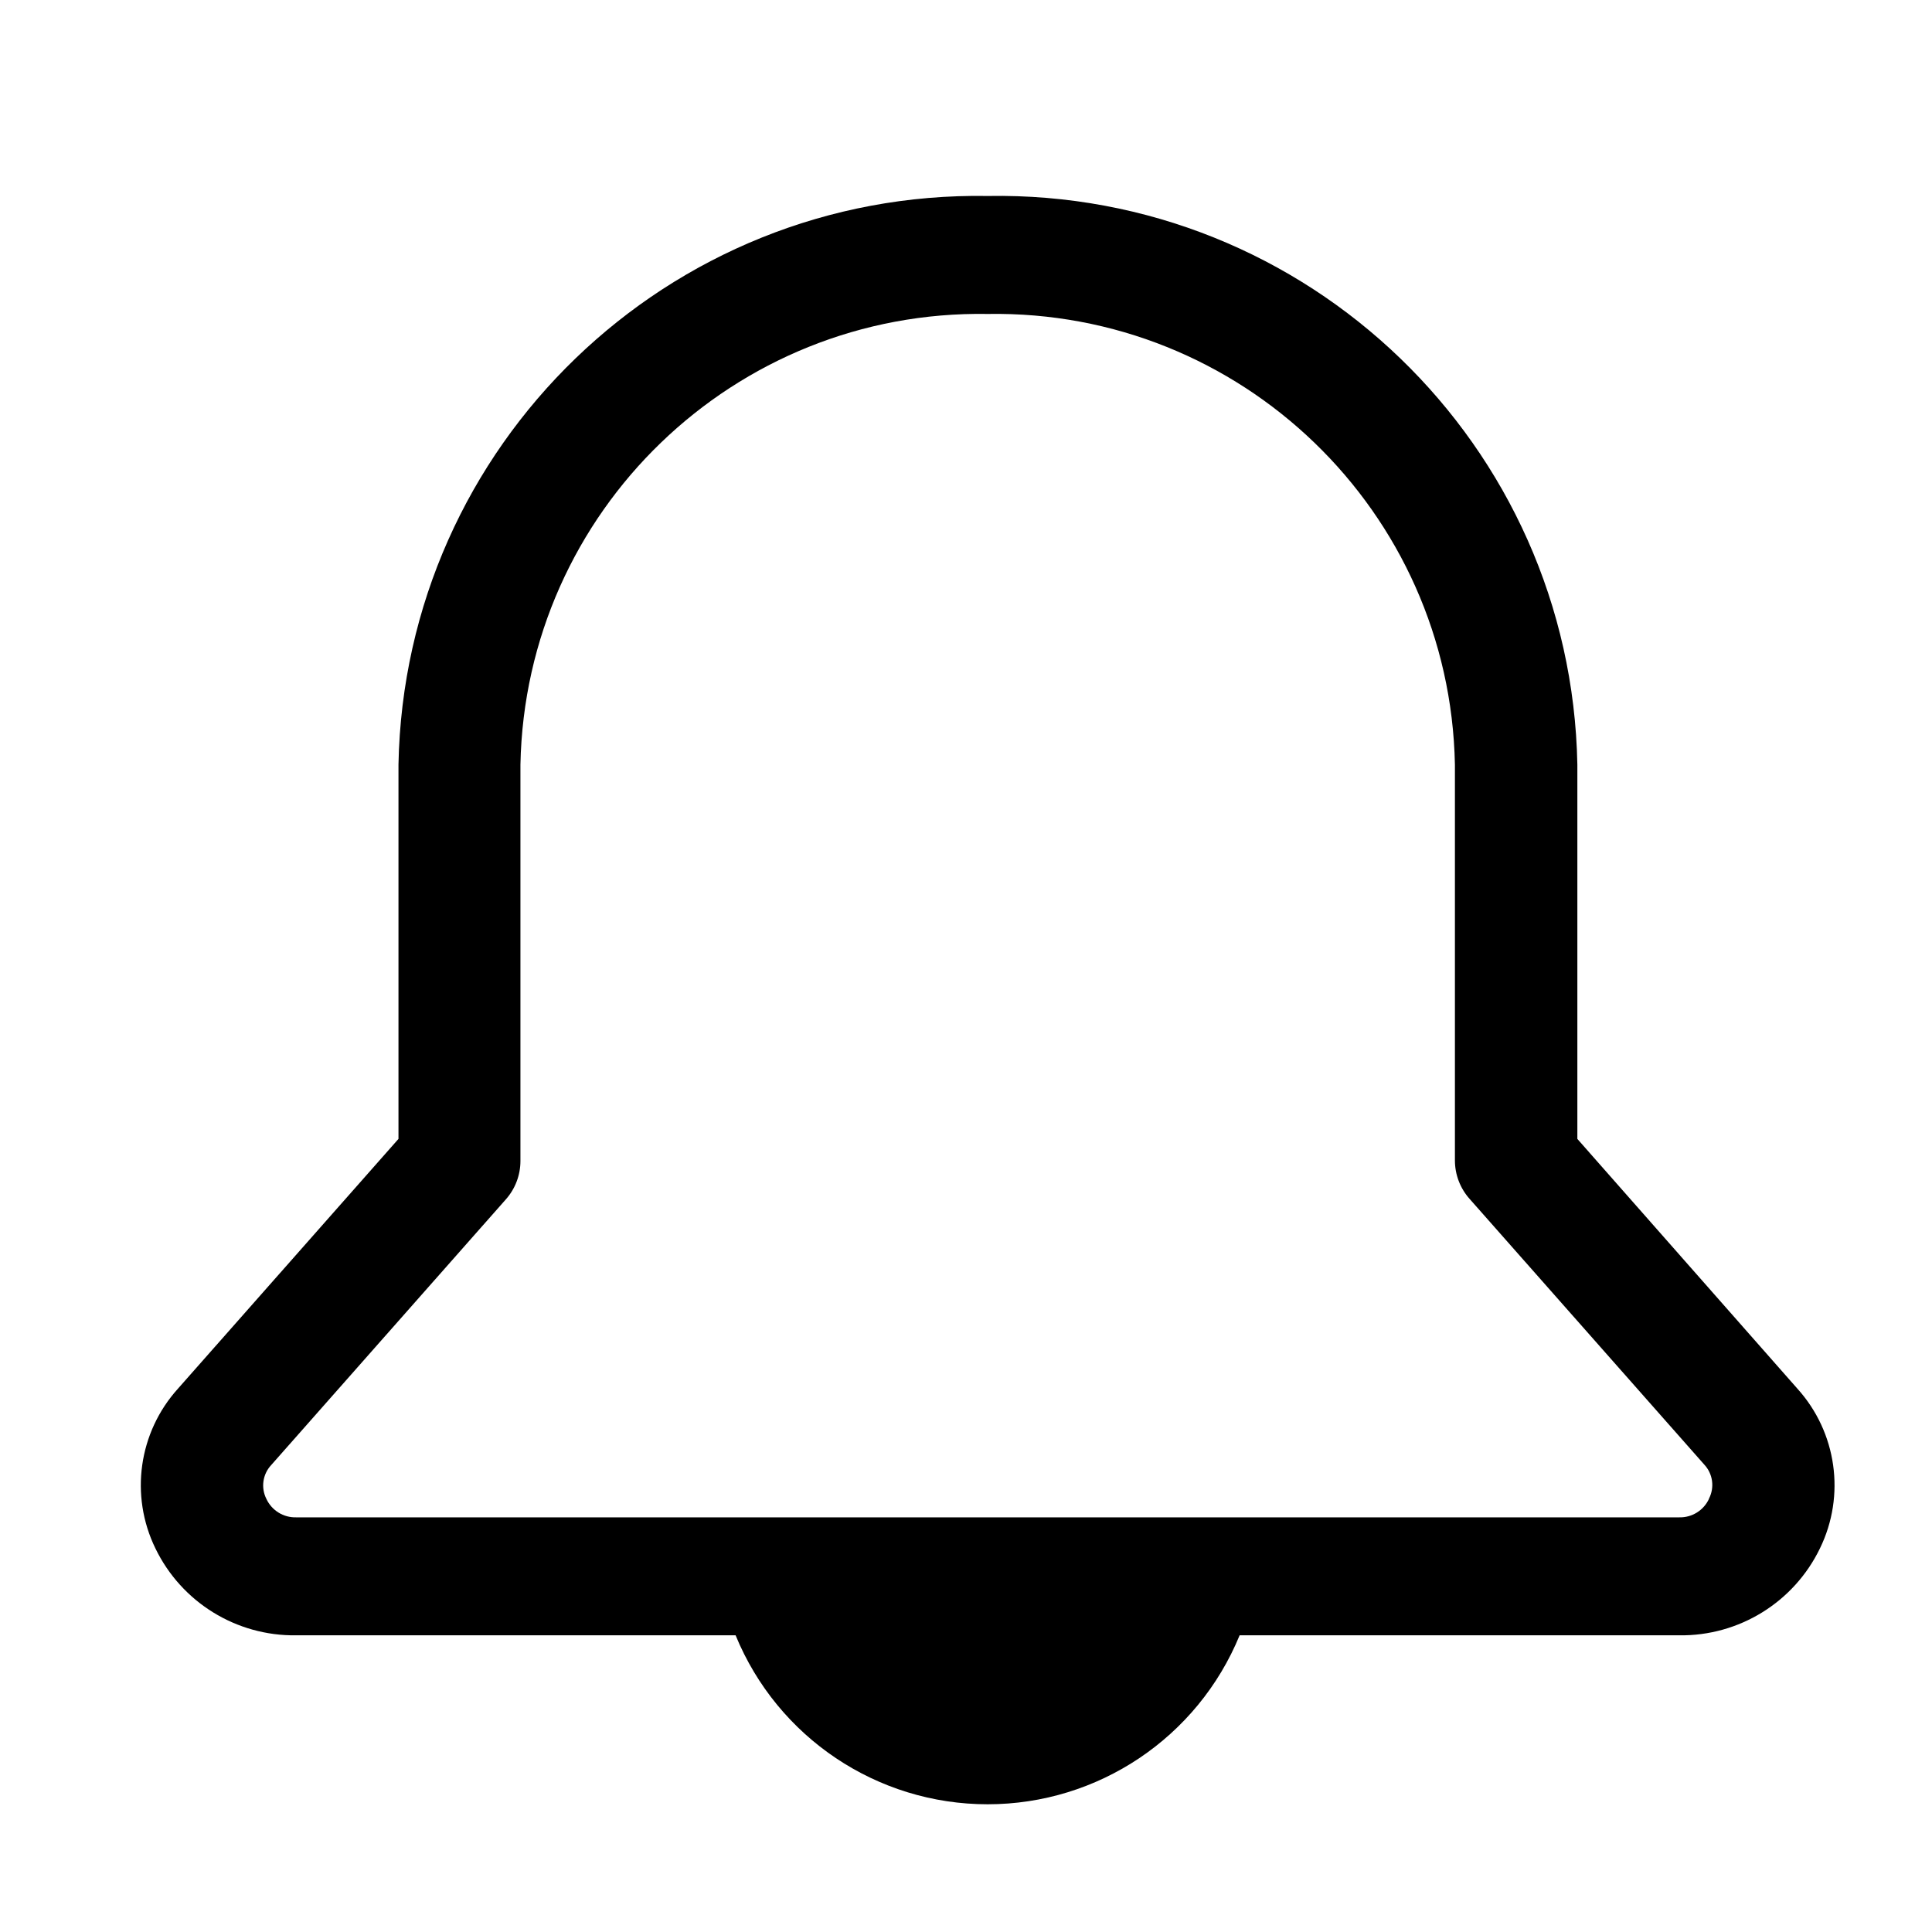
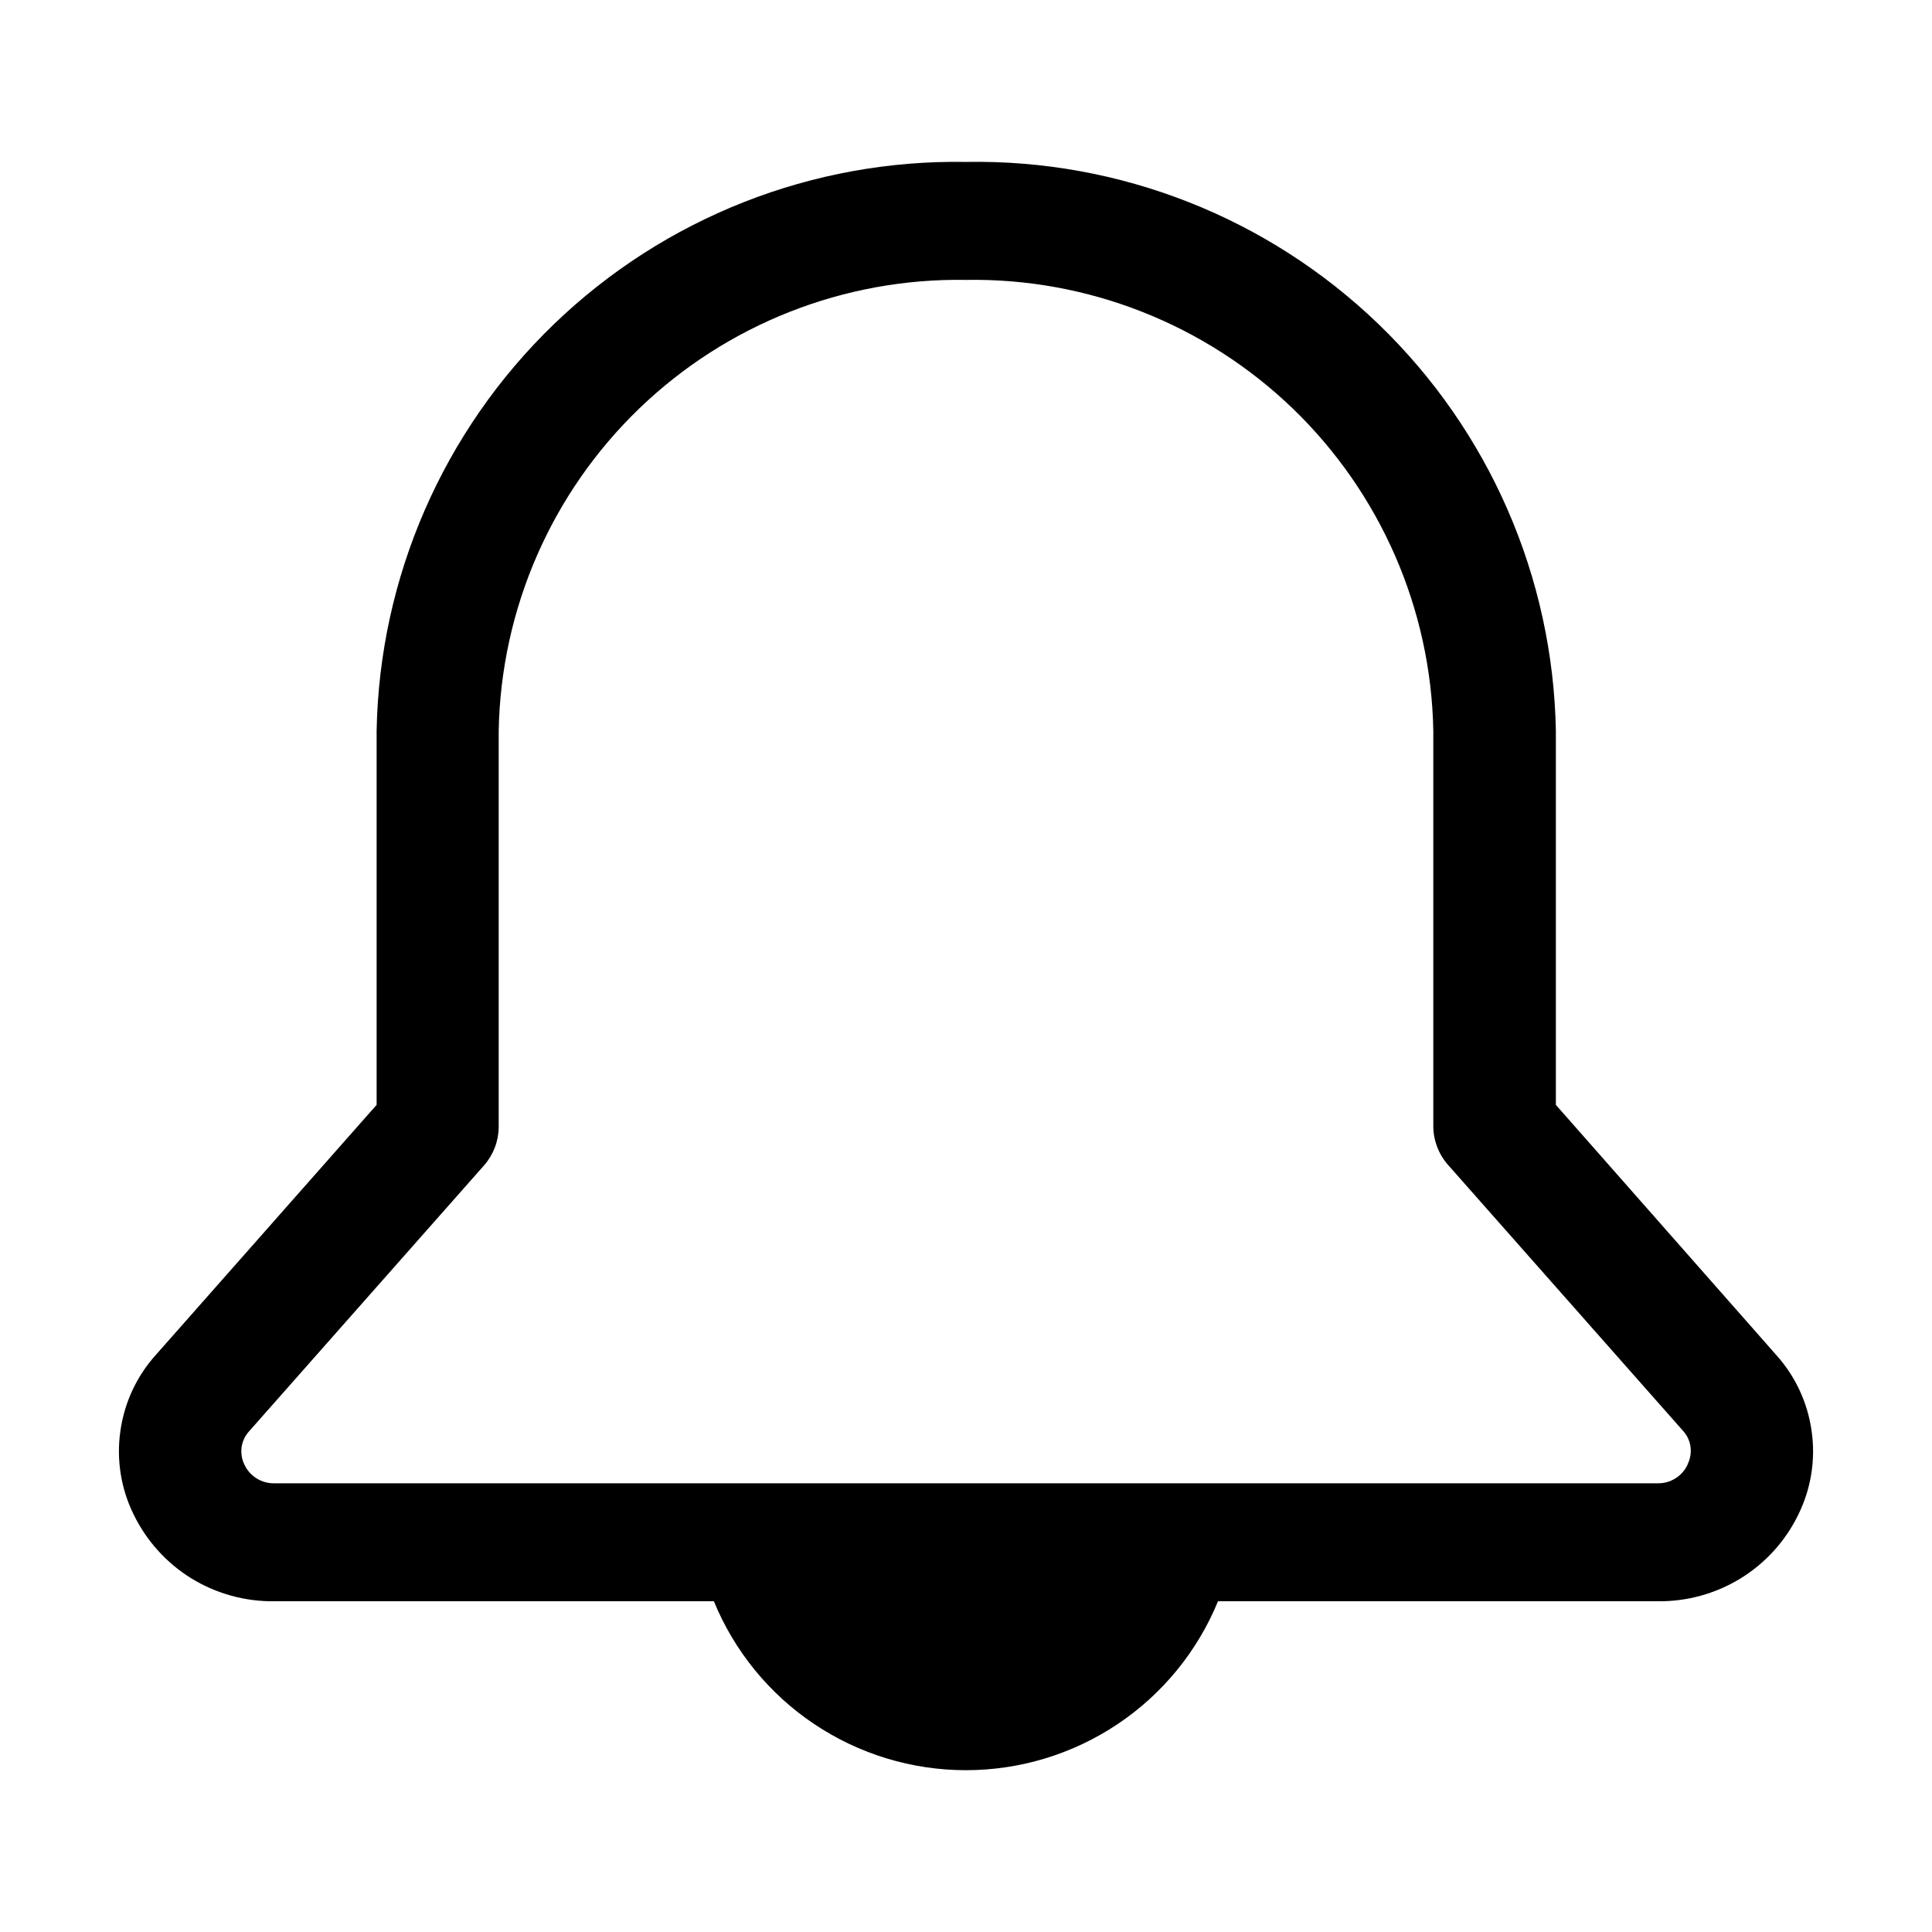
- <svg xmlns="http://www.w3.org/2000/svg" viewBox="0 0 16 16">
-   <g id="Layer_1" data-name="Layer 1">
-     <path d="M14.885,11.5,13.063,9.432v-3.1A4.8,4.8,0,0,0,8.18,1.623,4.8,4.8,0,0,0,3.3,6.332v3.1L1.474,11.5a1.193,1.193,0,0,0-.187,1.323,1.275,1.275,0,0,0,1.166.72H6.092a2.256,2.256,0,0,0,4.174,0h3.64a1.275,1.275,0,0,0,1.166-.72A1.193,1.193,0,0,0,14.885,11.5Zm-.732.913a.264.264,0,0,1-.247.153H2.453a.264.264,0,0,1-.247-.153.247.247,0,0,1,.04-.28l1.943-2.2a.479.479,0,0,0,.121-.317V6.332A3.807,3.807,0,0,1,8.18,2.6a3.807,3.807,0,0,1,3.869,3.732V9.611a.479.479,0,0,0,.121.317l1.943,2.2A.247.247,0,0,1,14.153,12.411Z" />
-   </g>
+ <svg xmlns="http://www.w3.org/2000/svg" width="16" height="16" viewBox="0 0 16 16" fill="none">
+   <path d="M14.707 11.218L12.885 9.15V6.05C12.861 4.778 12.333 3.568 11.417 2.685C10.501 1.802 9.273 1.318 8 1.341C6.729 1.319 5.501 1.803 4.586 2.686C3.671 3.569 3.143 4.779 3.119 6.05V9.15L1.293 11.218C1.133 11.394 1.03 11.615 0.997 11.851C0.963 12.086 1.001 12.327 1.106 12.541C1.212 12.759 1.377 12.943 1.584 13.071C1.791 13.198 2.029 13.264 2.272 13.261H5.912C6.082 13.675 6.371 14.029 6.743 14.278C7.115 14.527 7.552 14.66 7.999 14.66C8.447 14.66 8.884 14.527 9.256 14.278C9.628 14.029 9.917 13.675 10.087 13.261H13.728C13.971 13.264 14.209 13.198 14.416 13.071C14.623 12.943 14.789 12.759 14.894 12.541C14.999 12.327 15.037 12.086 15.003 11.851C14.97 11.615 14.867 11.394 14.707 11.218V11.218ZM13.975 12.131C13.953 12.178 13.918 12.217 13.874 12.244C13.83 12.271 13.78 12.285 13.728 12.284H2.272C2.22 12.285 2.17 12.271 2.126 12.244C2.082 12.217 2.047 12.178 2.025 12.131C2.002 12.085 1.994 12.034 2.001 11.984C2.008 11.934 2.031 11.888 2.065 11.851L4.009 9.651C4.086 9.563 4.129 9.451 4.13 9.334V6.05C4.149 5.042 4.568 4.083 5.293 3.384C6.019 2.684 6.993 2.301 8 2.318C9.008 2.301 9.981 2.685 10.707 3.384C11.432 4.084 11.851 5.042 11.87 6.05V9.329C11.871 9.446 11.914 9.558 11.991 9.646L13.935 11.846C13.97 11.883 13.993 11.93 14 11.981C14.007 12.031 13.998 12.083 13.975 12.129V12.131Z" fill="black" />
</svg>
